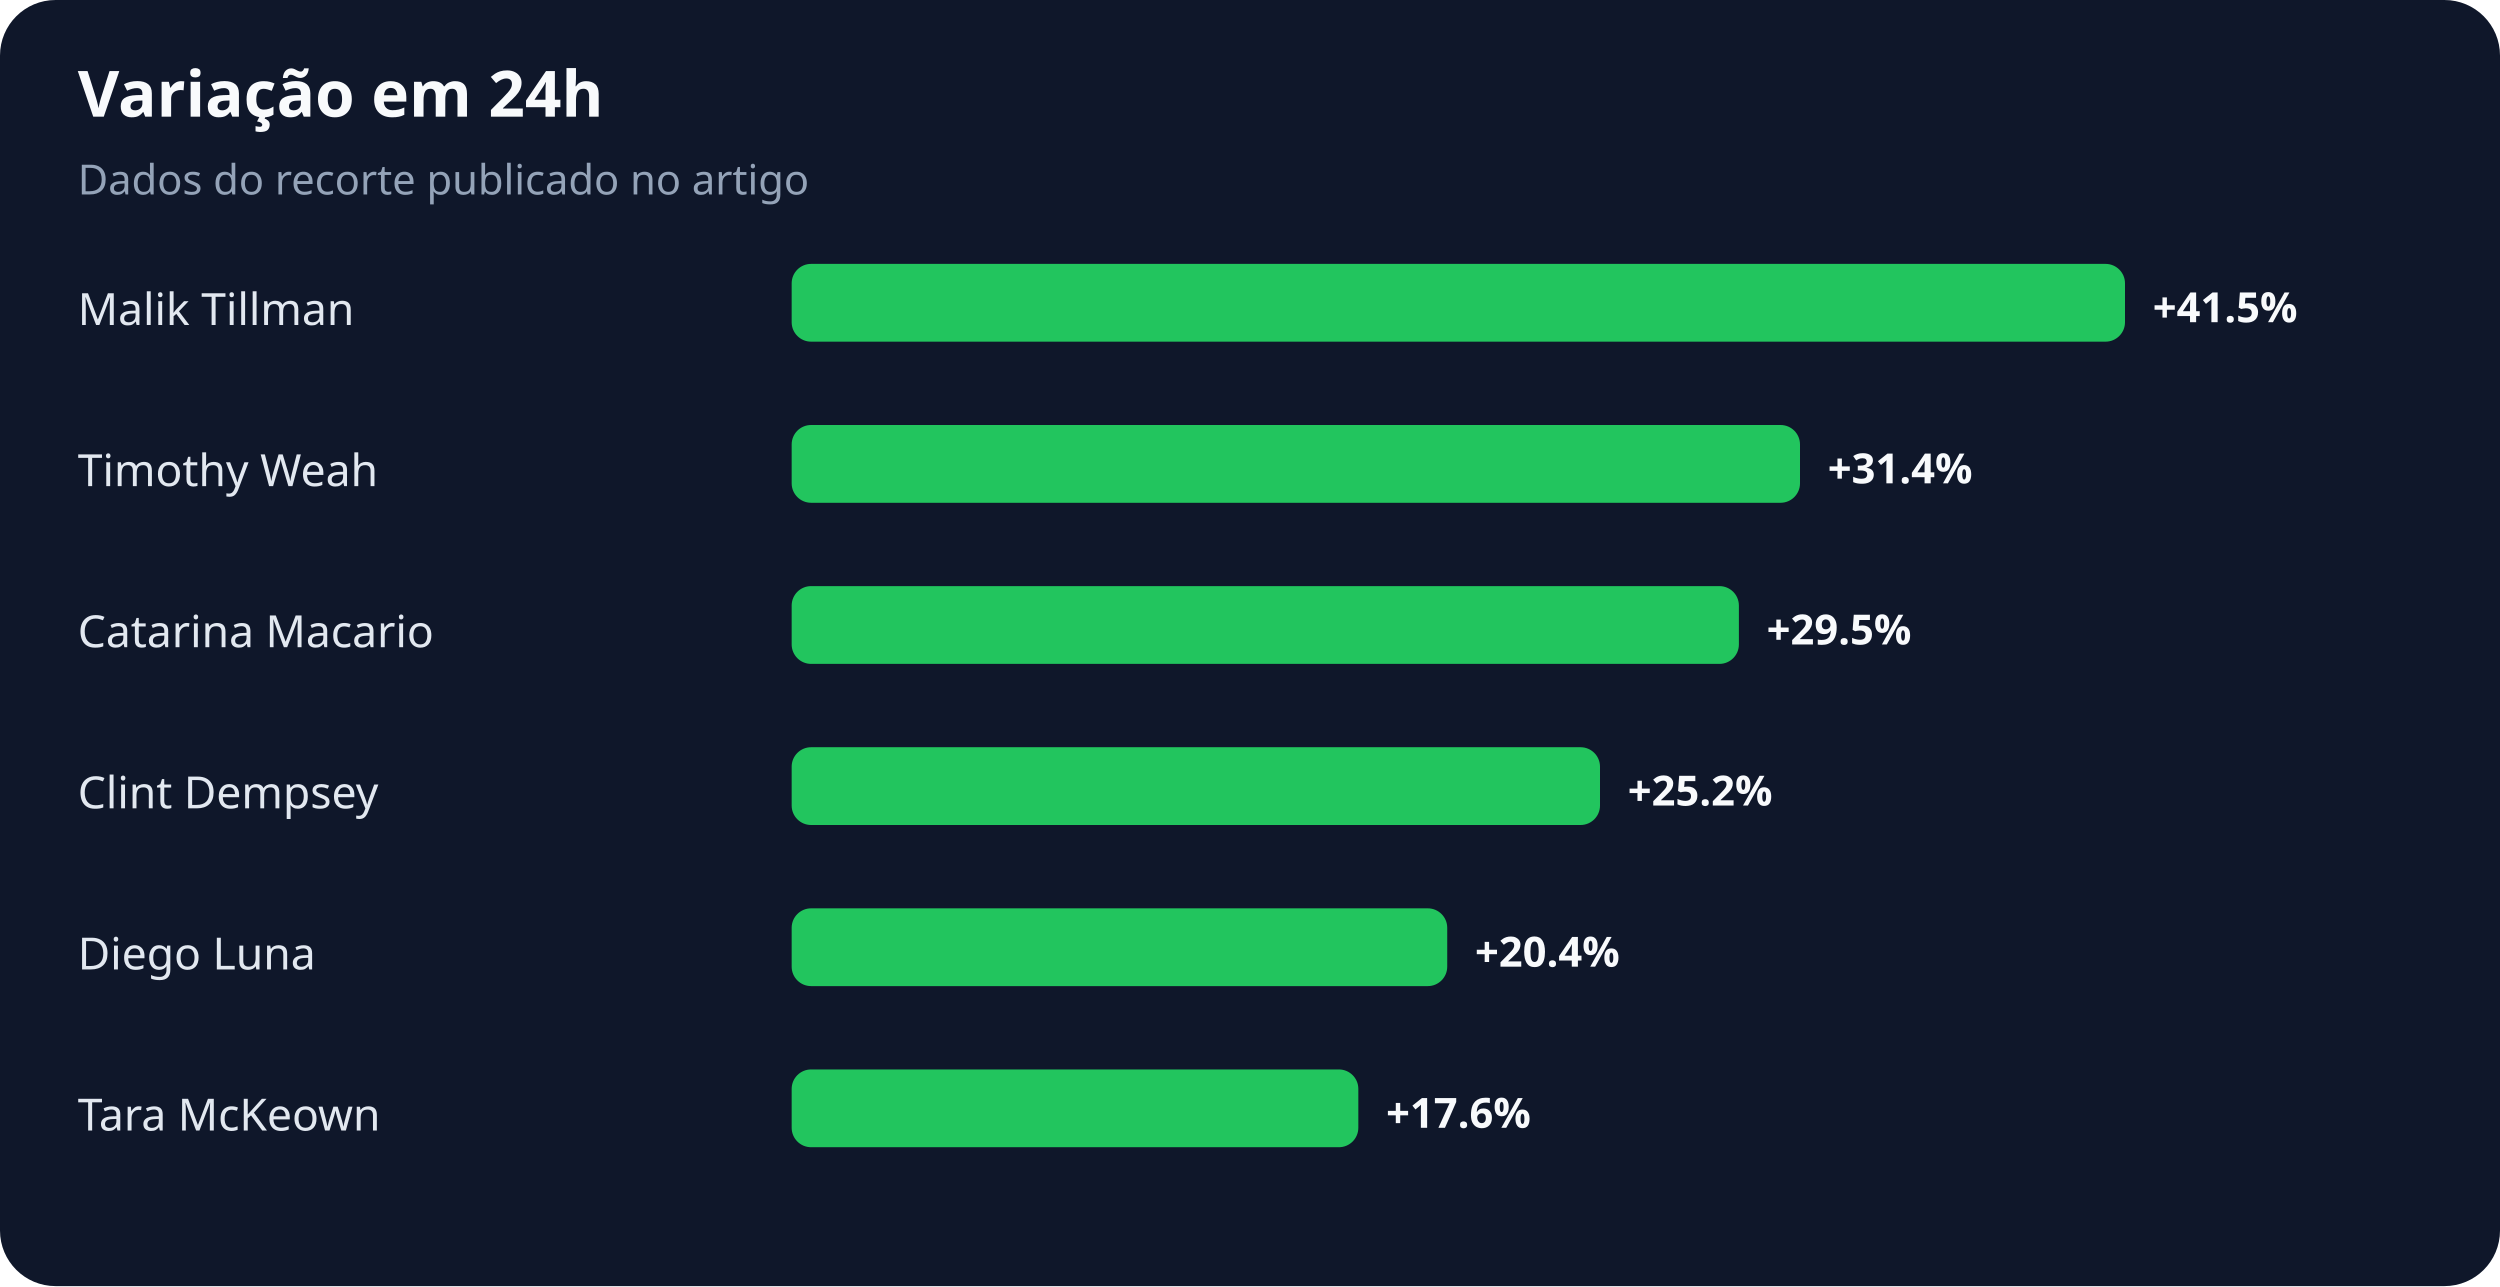
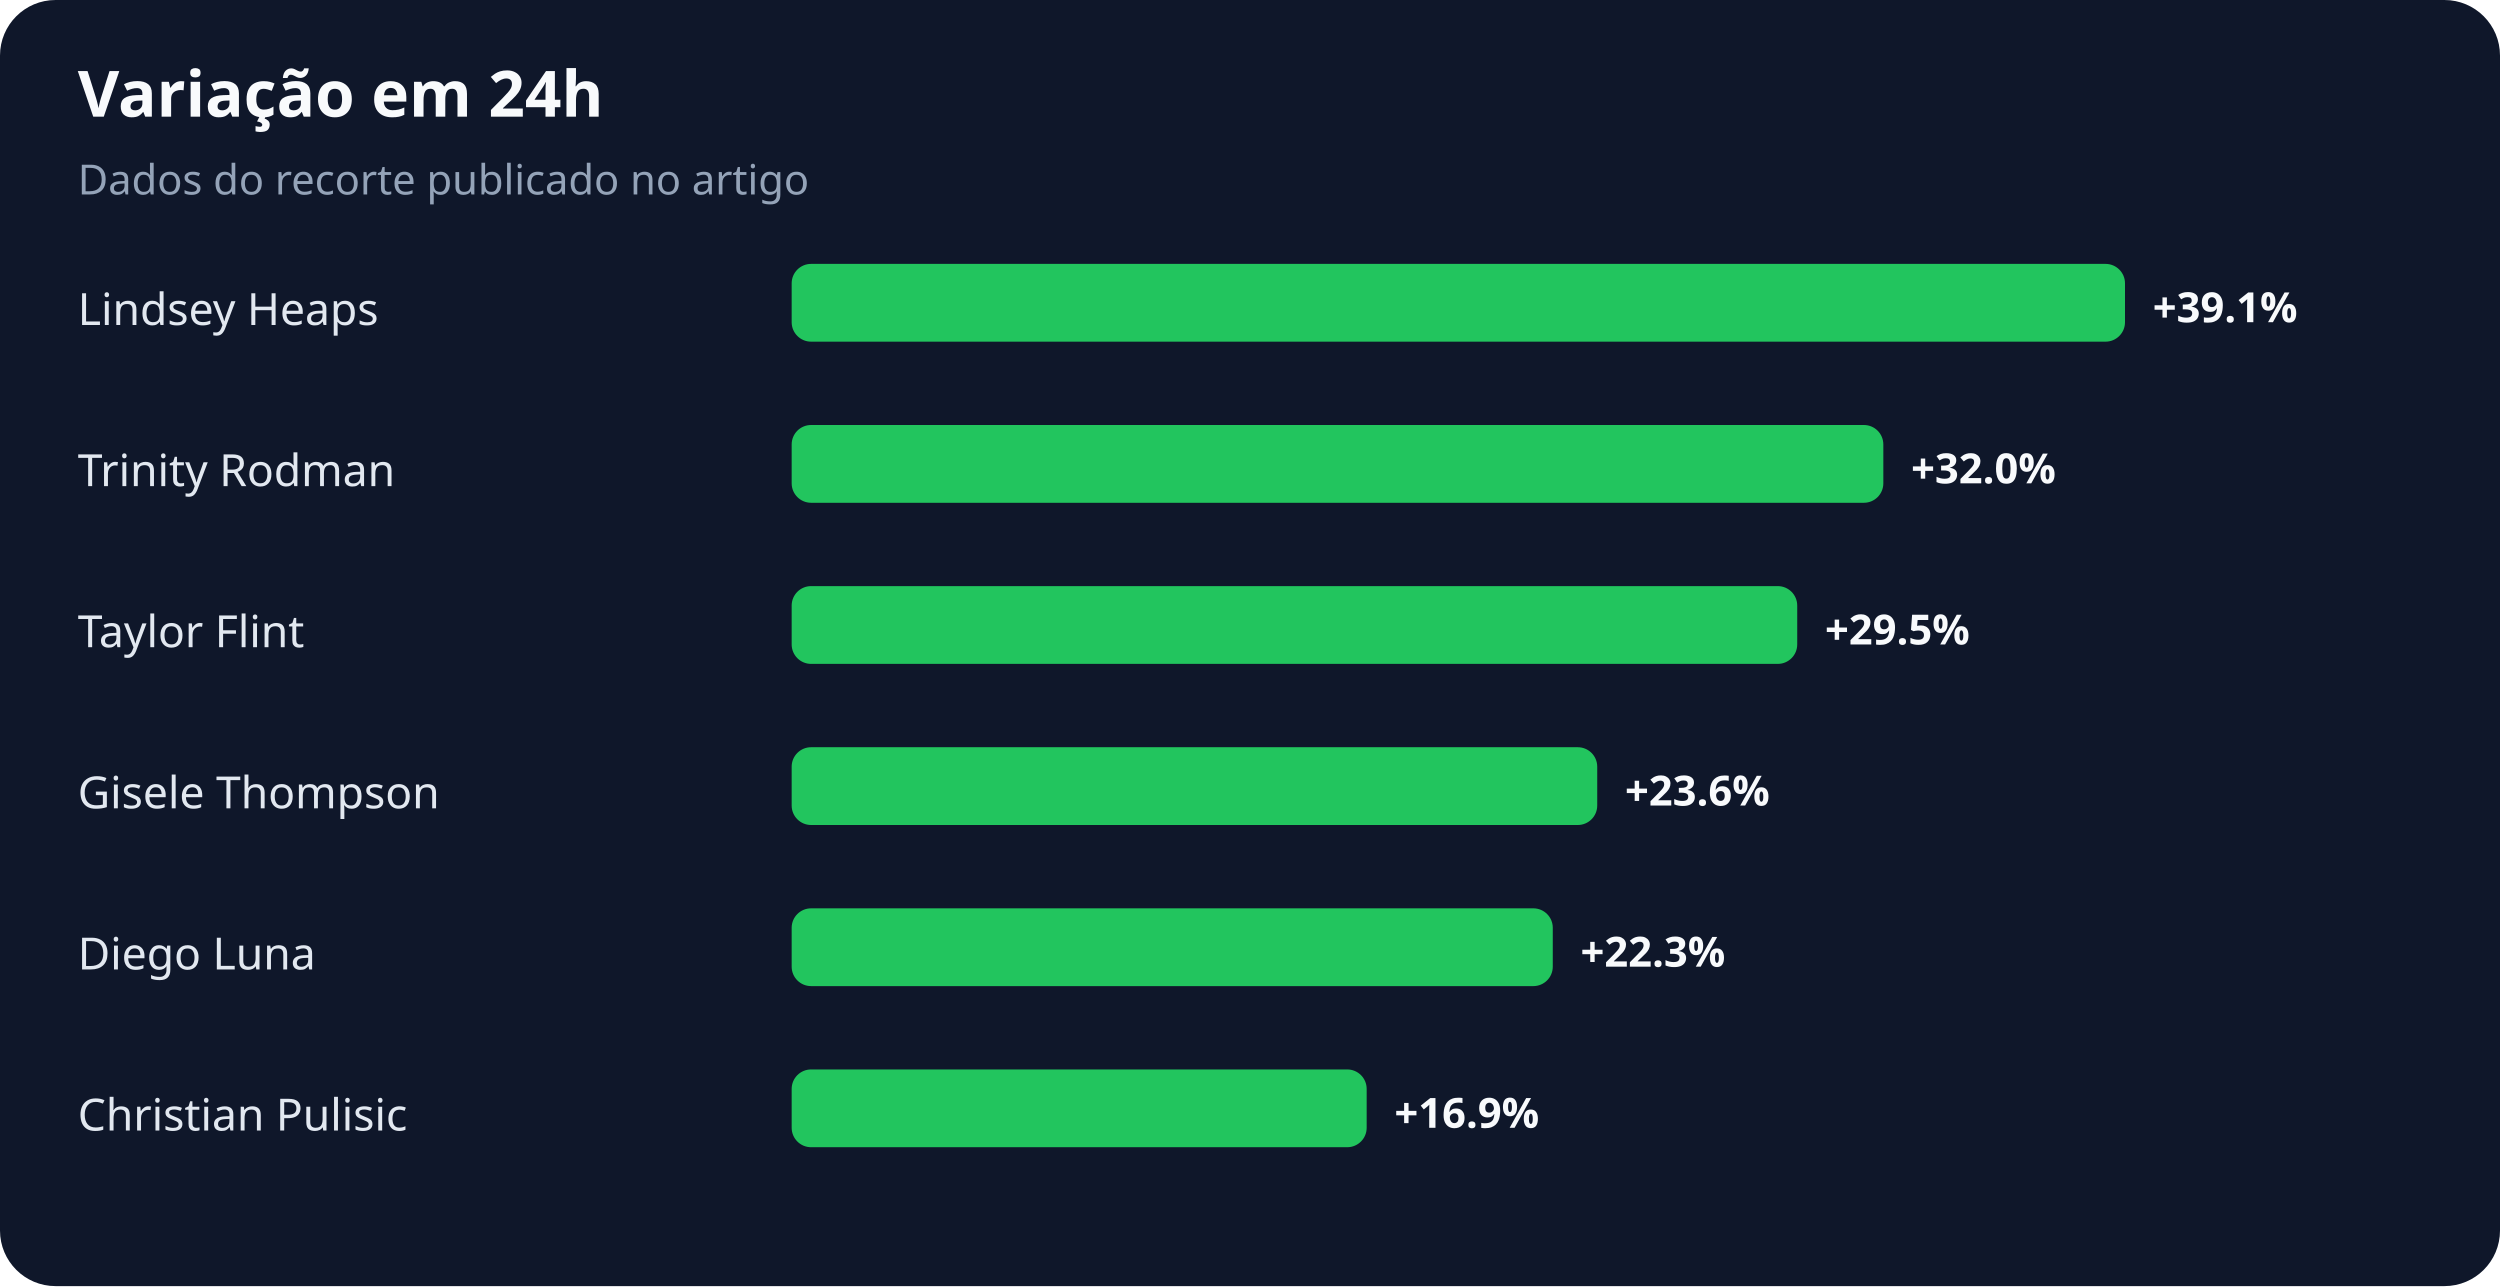
<svg xmlns="http://www.w3.org/2000/svg" width="900" height="463" viewBox="0 0 900 463" role="img" aria-labelledby="title desc">
  <rect width="100%" height="100%" rx="20" fill="#0f172a" />
  <text x="28" y="42" fill="#f8fafc" font-family="system-ui,sans-serif" font-size="23" font-weight="700">Variação em 24h</text>
  <text x="28" y="70" fill="#94a3b8" font-family="system-ui,sans-serif" font-size="15">Dados do recorte publicado no artigo</text>
-   <text x="28" y="117" fill="#e2e8f0" font-family="system-ui,sans-serif" font-size="16">Malik Tillman</text>
+   <text x="28" y="117" fill="#e2e8f0" font-family="system-ui,sans-serif" font-size="16">Lindsey Heaps</text>
  <rect x="285" y="95" width="480" height="28" rx="7" fill="#22c55e" />
-   <text x="775" y="116" fill="#f8fafc" font-family="system-ui,sans-serif" font-size="15" font-weight="700">+41.5%</text>
-   <text x="28" y="175" fill="#e2e8f0" font-family="system-ui,sans-serif" font-size="16">Timothy Weah</text>
-   <rect x="285" y="153" width="363" height="28" rx="7" fill="#22c55e" />
-   <text x="658" y="174" fill="#f8fafc" font-family="system-ui,sans-serif" font-size="15" font-weight="700">+31.4%</text>
-   <text x="28" y="233" fill="#e2e8f0" font-family="system-ui,sans-serif" font-size="16">Catarina Macario</text>
-   <rect x="285" y="211" width="341" height="28" rx="7" fill="#22c55e" />
-   <text x="636" y="232" fill="#f8fafc" font-family="system-ui,sans-serif" font-size="15" font-weight="700">+29.5%</text>
-   <text x="28" y="291" fill="#e2e8f0" font-family="system-ui,sans-serif" font-size="16">Clint Dempsey</text>
-   <rect x="285" y="269" width="291" height="28" rx="7" fill="#22c55e" />
-   <text x="586" y="290" fill="#f8fafc" font-family="system-ui,sans-serif" font-size="15" font-weight="700">+25.2%</text>
+   <text x="775" y="116" fill="#f8fafc" font-family="system-ui,sans-serif" font-size="15" font-weight="700">+39.1%</text>
+   <text x="28" y="175" fill="#e2e8f0" font-family="system-ui,sans-serif" font-size="16">Trinity Rodman</text>
+   <rect x="285" y="153" width="393" height="28" rx="7" fill="#22c55e" />
+   <text x="688" y="174" fill="#f8fafc" font-family="system-ui,sans-serif" font-size="15" font-weight="700">+32.0%</text>
+   <text x="28" y="233" fill="#e2e8f0" font-family="system-ui,sans-serif" font-size="16">Taylor Flint</text>
+   <rect x="285" y="211" width="362" height="28" rx="7" fill="#22c55e" />
+   <text x="657" y="232" fill="#f8fafc" font-family="system-ui,sans-serif" font-size="15" font-weight="700">+29.5%</text>
+   <text x="28" y="291" fill="#e2e8f0" font-family="system-ui,sans-serif" font-size="16">Gisele Thompson</text>
+   <rect x="285" y="269" width="290" height="28" rx="7" fill="#22c55e" />
+   <text x="585" y="290" fill="#f8fafc" font-family="system-ui,sans-serif" font-size="15" font-weight="700">+23.6%</text>
  <text x="28" y="349" fill="#e2e8f0" font-family="system-ui,sans-serif" font-size="16">Diego Luna</text>
-   <rect x="285" y="327" width="236" height="28" rx="7" fill="#22c55e" />
-   <text x="531" y="348" fill="#f8fafc" font-family="system-ui,sans-serif" font-size="15" font-weight="700">+20.4%</text>
-   <text x="28" y="407" fill="#e2e8f0" font-family="system-ui,sans-serif" font-size="16">Tara McKeown</text>
-   <rect x="285" y="385" width="204" height="28" rx="7" fill="#22c55e" />
-   <text x="499" y="406" fill="#f8fafc" font-family="system-ui,sans-serif" font-size="15" font-weight="700">+17.6%</text>
+   <rect x="285" y="327" width="274" height="28" rx="7" fill="#22c55e" />
+   <text x="569" y="348" fill="#f8fafc" font-family="system-ui,sans-serif" font-size="15" font-weight="700">+22.3%</text>
+   <text x="28" y="407" fill="#e2e8f0" font-family="system-ui,sans-serif" font-size="16">Christian Pulisic</text>
+   <rect x="285" y="385" width="207" height="28" rx="7" fill="#22c55e" />
+   <text x="502" y="406" fill="#f8fafc" font-family="system-ui,sans-serif" font-size="15" font-weight="700">+16.9%</text>
</svg>
